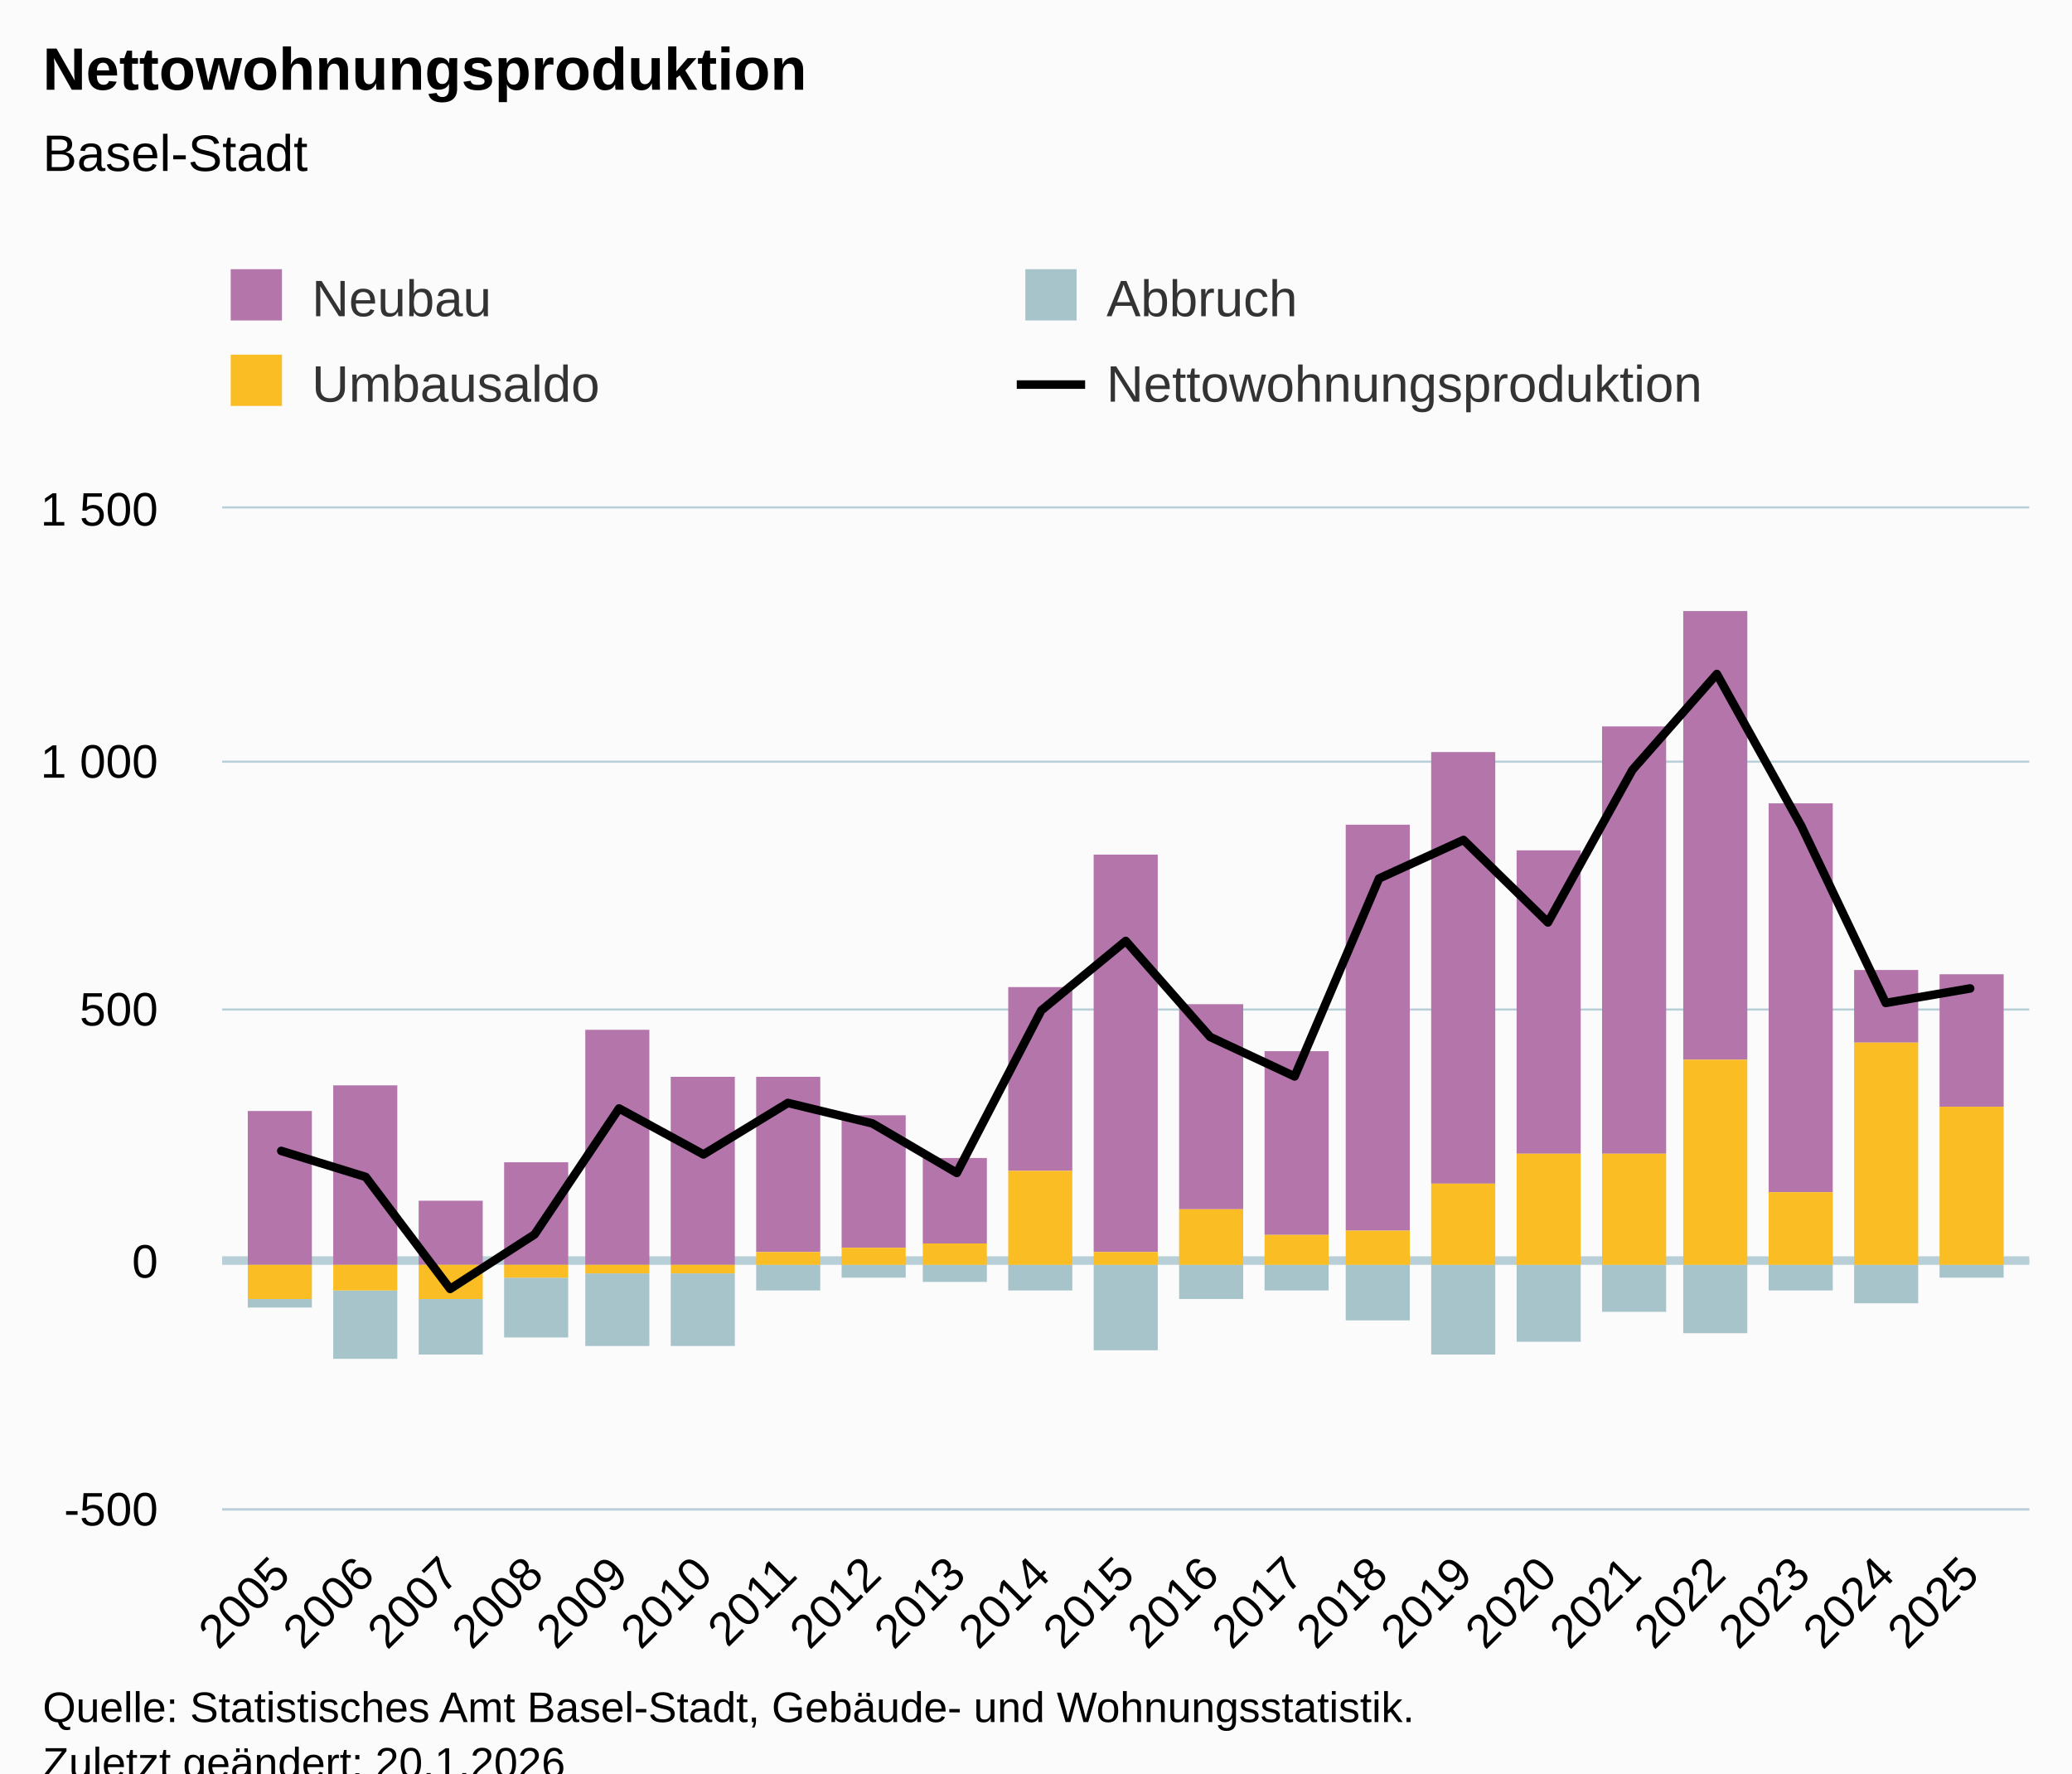
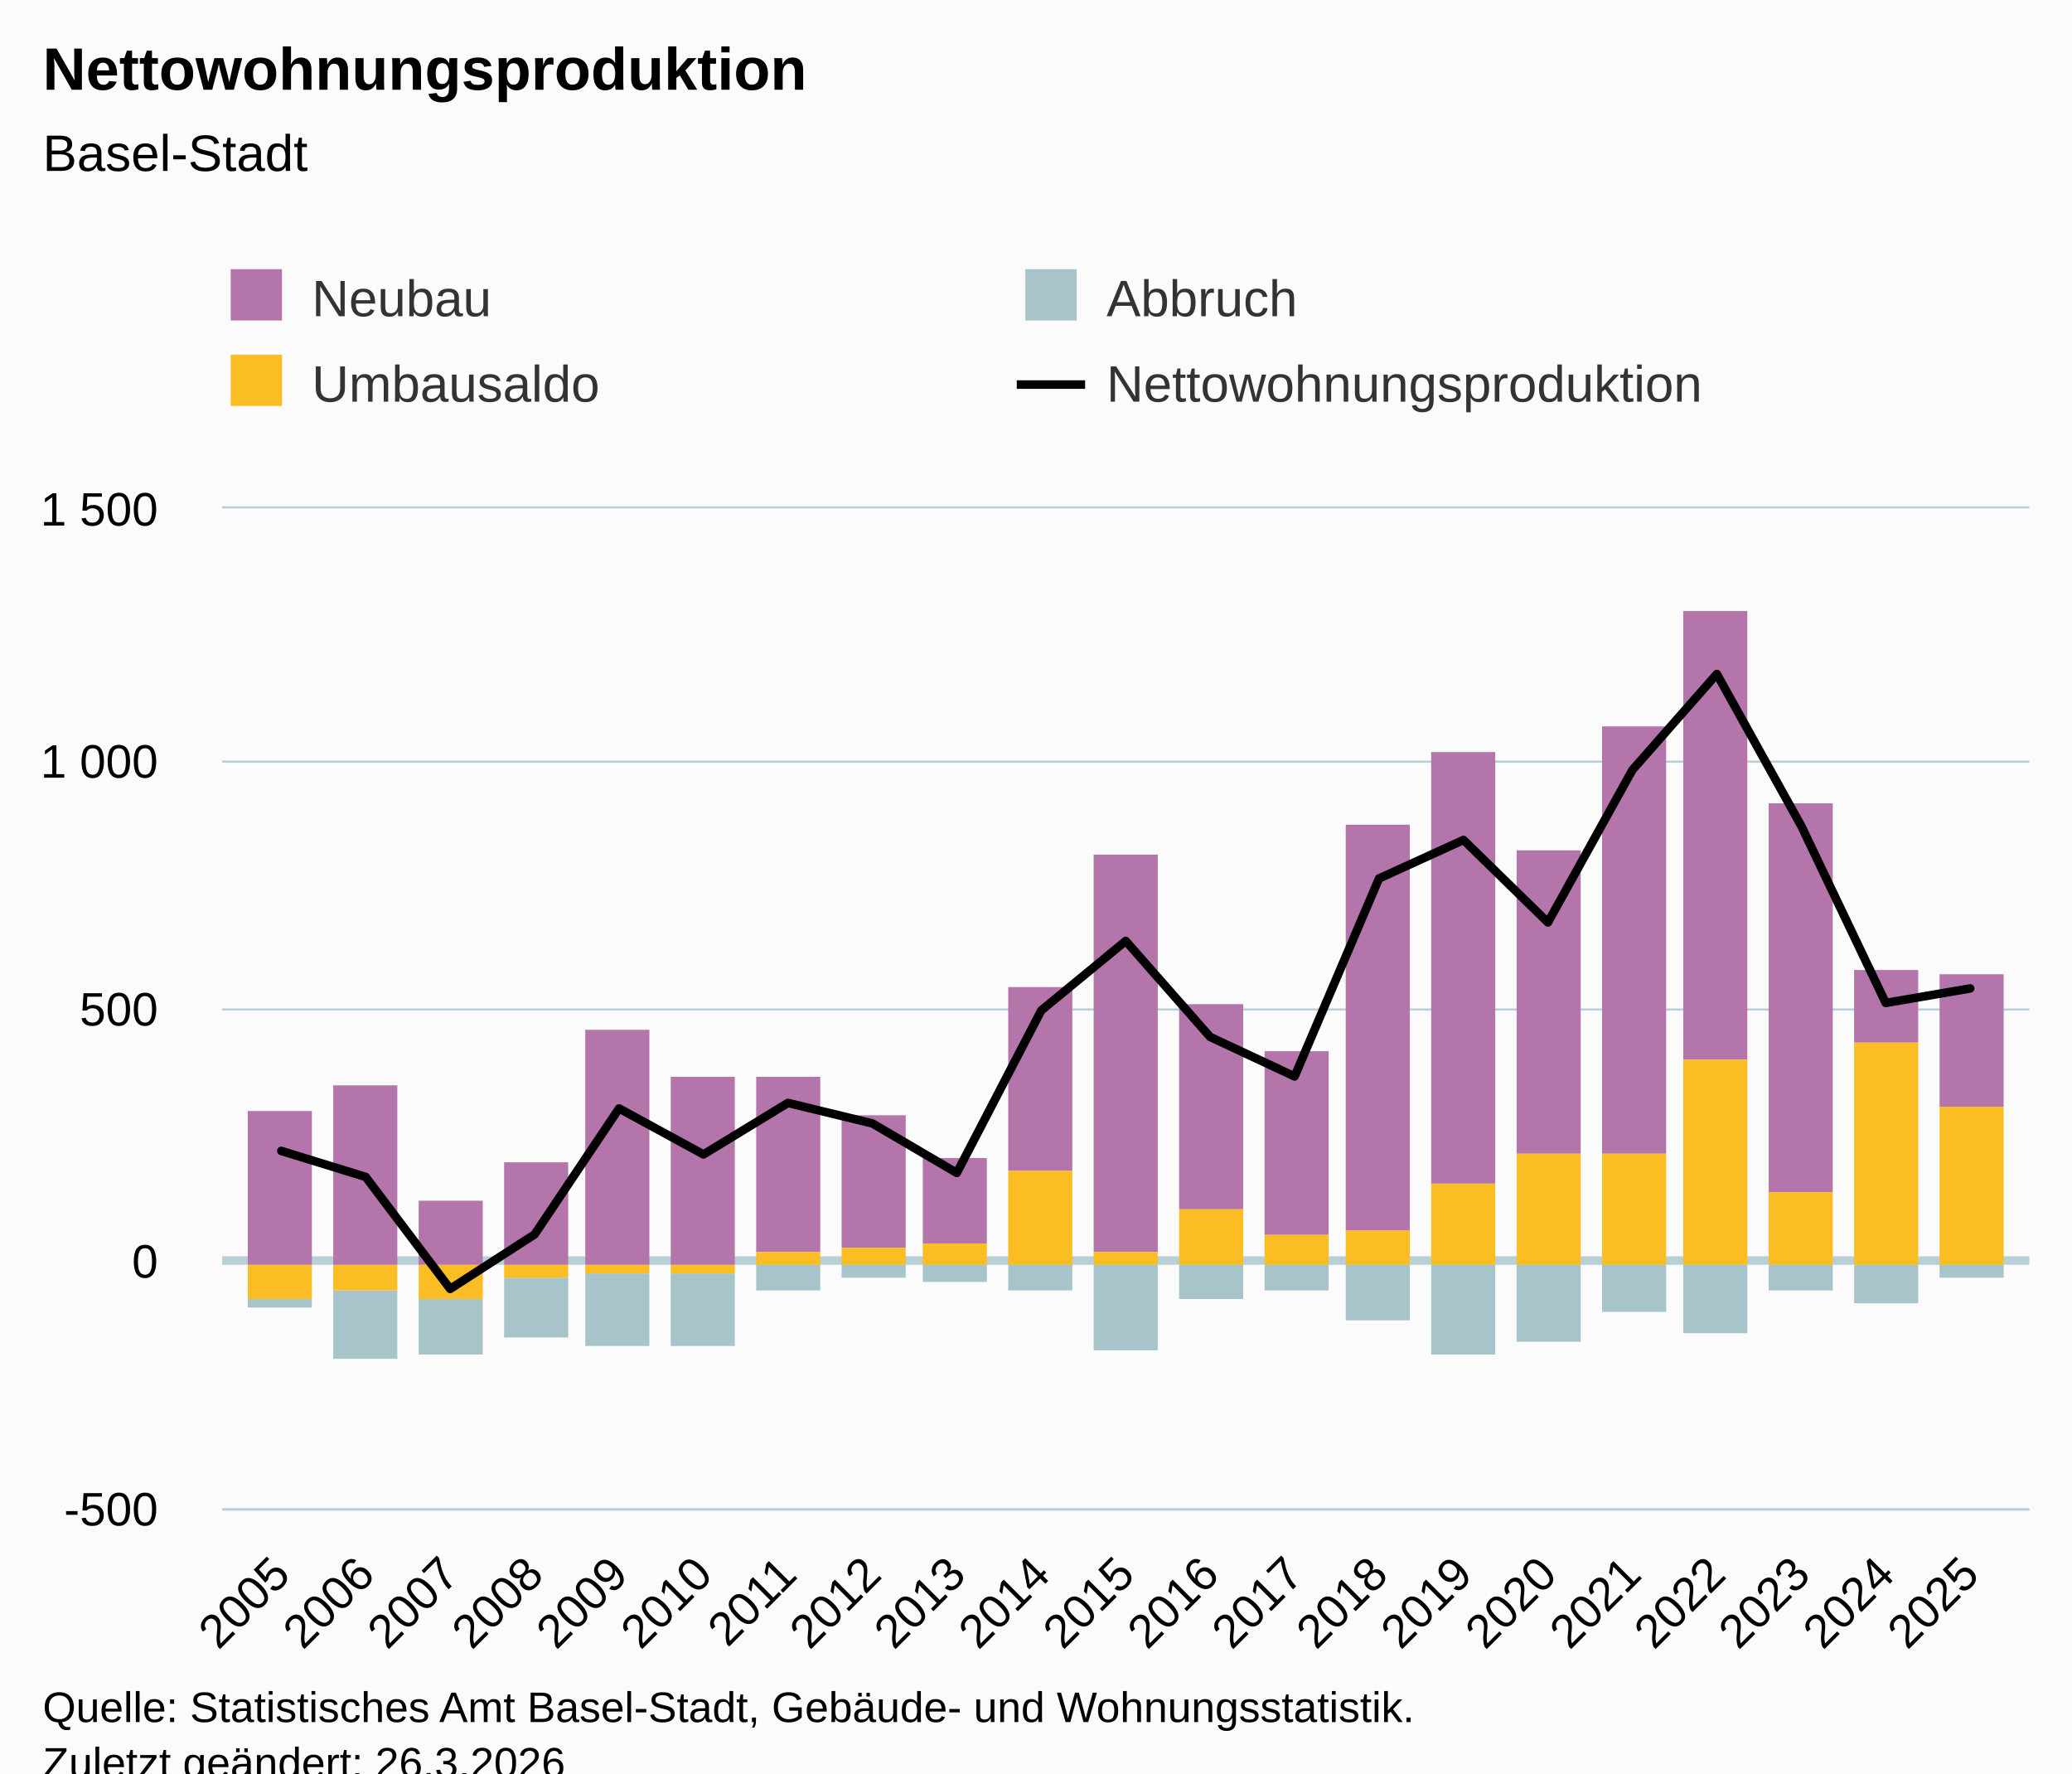
<svg xmlns="http://www.w3.org/2000/svg" version="1.1" class="highcharts-root" style="font-family:Arial;font-size:12px;" viewBox="0 0 485 415">
  <defs>
-     <clipPath id="highcharts-wvy71df-91-">
+     <clipPath id="highcharts-yt18fm2-91-">
      <rect x="0" y="0" width="423" height="234" fill="none" />
    </clipPath>
-     <clipPath id="highcharts-wvy71df-113-">
+     <clipPath id="highcharts-yt18fm2-113-">
      <rect x="0" y="0" width="423" height="234" fill="none" />
    </clipPath>
-     <clipPath id="highcharts-wvy71df-177-">
+     <clipPath id="highcharts-yt18fm2-177-">
      <rect x="52" y="119" width="423" height="234" fill="none" />
    </clipPath>
  </defs>
  <rect fill="#fbfbfb" class="highcharts-background" x="0" y="0" width="485" height="428" rx="0" ry="0" />
  <rect fill="none" class="highcharts-plot-background" x="52" y="119" width="423" height="234" />
  <g class="highcharts-pane-group" data-z-index="0" />
  <g class="highcharts-plot-lines-0" data-z-index="0">
    <path fill="none" class="highcharts-plot-line " stroke="#B9CFD7" stroke-width="2" d="M 52 295 L 475 295" />
  </g>
  <g class="highcharts-grid highcharts-xaxis-grid" data-z-index="1">
    <path fill="none" data-z-index="1" class="highcharts-grid-line" d="M 65.5 119 L 65.5 353" opacity="1" />
    <path fill="none" data-z-index="1" class="highcharts-grid-line" d="M 85.5 119 L 85.5 353" opacity="1" />
    <path fill="none" data-z-index="1" class="highcharts-grid-line" d="M 104.5 119 L 104.5 353" opacity="1" />
    <path fill="none" data-z-index="1" class="highcharts-grid-line" d="M 124.5 119 L 124.5 353" opacity="1" />
    <path fill="none" data-z-index="1" class="highcharts-grid-line" d="M 144.5 119 L 144.5 353" opacity="1" />
    <path fill="none" data-z-index="1" class="highcharts-grid-line" d="M 164.5 119 L 164.5 353" opacity="1" />
    <path fill="none" data-z-index="1" class="highcharts-grid-line" d="M 183.5 119 L 183.5 353" opacity="1" />
    <path fill="none" data-z-index="1" class="highcharts-grid-line" d="M 203.5 119 L 203.5 353" opacity="1" />
    <path fill="none" data-z-index="1" class="highcharts-grid-line" d="M 223.5 119 L 223.5 353" opacity="1" />
    <path fill="none" data-z-index="1" class="highcharts-grid-line" d="M 243.5 119 L 243.5 353" opacity="1" />
    <path fill="none" data-z-index="1" class="highcharts-grid-line" d="M 263.5 119 L 263.5 353" opacity="1" />
    <path fill="none" data-z-index="1" class="highcharts-grid-line" d="M 282.5 119 L 282.5 353" opacity="1" />
    <path fill="none" data-z-index="1" class="highcharts-grid-line" d="M 302.5 119 L 302.5 353" opacity="1" />
    <path fill="none" data-z-index="1" class="highcharts-grid-line" d="M 322.5 119 L 322.5 353" opacity="1" />
    <path fill="none" data-z-index="1" class="highcharts-grid-line" d="M 342.5 119 L 342.5 353" opacity="1" />
    <path fill="none" data-z-index="1" class="highcharts-grid-line" d="M 361.5 119 L 361.5 353" opacity="1" />
    <path fill="none" data-z-index="1" class="highcharts-grid-line" d="M 381.5 119 L 381.5 353" opacity="1" />
    <path fill="none" data-z-index="1" class="highcharts-grid-line" d="M 401.5 119 L 401.5 353" opacity="1" />
    <path fill="none" data-z-index="1" class="highcharts-grid-line" d="M 421.5 119 L 421.5 353" opacity="1" />
    <path fill="none" data-z-index="1" class="highcharts-grid-line" d="M 440.5 119 L 440.5 353" opacity="1" />
    <path fill="none" data-z-index="1" class="highcharts-grid-line" d="M 460.5 119 L 460.5 353" opacity="1" />
  </g>
  <g class="highcharts-grid highcharts-yaxis-grid" data-z-index="1">
    <path fill="none" stroke="#B9CFD7" stroke-width="0.5" data-z-index="1" class="highcharts-grid-line" d="M 52 353.25 L 475 353.25" opacity="1" />
    <path fill="none" stroke="#B9CFD7" stroke-width="0.5" data-z-index="1" class="highcharts-grid-line" d="M 52 295.25 L 475 295.25" opacity="1" />
    <path fill="none" stroke="#B9CFD7" stroke-width="0.5" data-z-index="1" class="highcharts-grid-line" d="M 52 236.25 L 475 236.25" opacity="1" />
    <path fill="none" stroke="#B9CFD7" stroke-width="0.5" data-z-index="1" class="highcharts-grid-line" d="M 52 178.25 L 475 178.25" opacity="1" />
    <path fill="none" stroke="#B9CFD7" stroke-width="0.5" data-z-index="1" class="highcharts-grid-line" d="M 52 118.75 L 475 118.75" opacity="1" />
  </g>
  <rect fill="none" class="highcharts-plot-border" data-z-index="1" x="52" y="119" width="423" height="234" />
  <g class="highcharts-axis highcharts-xaxis" data-z-index="2">
    <path fill="none" class="highcharts-axis-line" stroke="#B9CFD7" stroke-width="0.5" data-z-index="7" d="M 52 353.25 L 475 353.25" />
  </g>
  <g class="highcharts-axis highcharts-yaxis" data-z-index="2">
    <path fill="none" class="highcharts-axis-line" data-z-index="7" d="M 52 119 L 52 353" />
  </g>
  <g class="highcharts-series-group" data-z-index="3">
-     <g class="highcharts-series highcharts-series-0 highcharts-column-series" data-z-index="0.1" opacity="1" transform="translate(52,119) scale(1 1)" clip-path="url(#highcharts-wvy71df-113-)">
+     <g class="highcharts-series highcharts-series-0 highcharts-column-series" data-z-index="0.1" opacity="1" transform="translate(52,119) scale(1 1)" clip-path="url(#highcharts-yt18fm2-113-)">
      <rect x="6" y="141" width="15" height="36" fill="#b475ab" opacity="1" class="highcharts-point" />
      <rect x="26" y="135" width="15" height="42" fill="#b475ab" opacity="1" class="highcharts-point" />
      <rect x="46" y="162" width="15" height="15" fill="#b475ab" opacity="1" class="highcharts-point" />
      <rect x="66" y="153" width="15" height="24" fill="#b475ab" opacity="1" class="highcharts-point" />
      <rect x="85" y="122" width="15" height="55" fill="#b475ab" opacity="1" class="highcharts-point" />
      <rect x="105" y="133" width="15" height="44" fill="#b475ab" opacity="1" class="highcharts-point" />
      <rect x="125" y="133" width="15" height="41" fill="#b475ab" opacity="1" class="highcharts-point" />
      <rect x="145" y="142" width="15" height="31" fill="#b475ab" opacity="1" class="highcharts-point" />
      <rect x="164" y="152" width="15" height="20" fill="#b475ab" opacity="1" class="highcharts-point" />
      <rect x="184" y="112" width="15" height="43" fill="#b475ab" opacity="1" class="highcharts-point" />
      <rect x="204" y="81" width="15" height="93" fill="#b475ab" opacity="1" class="highcharts-point" />
      <rect x="224" y="116" width="15" height="48" fill="#b475ab" opacity="1" class="highcharts-point" />
      <rect x="244" y="127" width="15" height="43" fill="#b475ab" opacity="1" class="highcharts-point" />
      <rect x="263" y="74" width="15" height="95" fill="#b475ab" opacity="1" class="highcharts-point" />
      <rect x="283" y="57" width="15" height="101" fill="#b475ab" opacity="1" class="highcharts-point" />
      <rect x="303" y="80" width="15" height="71" fill="#b475ab" opacity="1" class="highcharts-point" />
      <rect x="323" y="51" width="15" height="100" fill="#b475ab" opacity="1" class="highcharts-point" />
      <rect x="342" y="24" width="15" height="105" fill="#b475ab" opacity="1" class="highcharts-point" />
      <rect x="362" y="69" width="15" height="91" fill="#b475ab" opacity="1" class="highcharts-point" />
      <rect x="382" y="108" width="15" height="17" fill="#b475ab" opacity="1" class="highcharts-point" />
      <rect x="402" y="109" width="15" height="31" fill="#b475ab" opacity="1" class="highcharts-point" />
    </g>
    <g class="highcharts-markers highcharts-series-0 highcharts-column-series" data-z-index="0.1" opacity="1" transform="translate(52,119) scale(1 1)" clip-path="none" />
-     <g class="highcharts-series highcharts-series-1 highcharts-column-series" data-z-index="0.1" opacity="1" transform="translate(52,119) scale(1 1)" clip-path="url(#highcharts-wvy71df-113-)">
+     <g class="highcharts-series highcharts-series-1 highcharts-column-series" data-z-index="0.1" opacity="1" transform="translate(52,119) scale(1 1)" clip-path="url(#highcharts-yt18fm2-113-)">
      <rect x="6" y="185" width="15" height="2" fill="#a8c4cb" opacity="1" class="highcharts-point highcharts-negative" />
      <rect x="26" y="183" width="15" height="16" fill="#a8c4cb" opacity="1" class="highcharts-point highcharts-negative" />
      <rect x="46" y="185" width="15" height="13" fill="#a8c4cb" opacity="1" class="highcharts-point highcharts-negative" />
      <rect x="66" y="180" width="15" height="14" fill="#a8c4cb" opacity="1" class="highcharts-point highcharts-negative" />
      <rect x="85" y="179" width="15" height="17" fill="#a8c4cb" opacity="1" class="highcharts-point highcharts-negative" />
      <rect x="105" y="179" width="15" height="17" fill="#a8c4cb" opacity="1" class="highcharts-point highcharts-negative" />
      <rect x="125" y="177" width="15" height="6" fill="#a8c4cb" opacity="1" class="highcharts-point highcharts-negative" />
      <rect x="145" y="177" width="15" height="3" fill="#a8c4cb" opacity="1" class="highcharts-point highcharts-negative" />
      <rect x="164" y="177" width="15" height="4" fill="#a8c4cb" opacity="1" class="highcharts-point highcharts-negative" />
      <rect x="184" y="177" width="15" height="6" fill="#a8c4cb" opacity="1" class="highcharts-point highcharts-negative" />
      <rect x="204" y="177" width="15" height="20" fill="#a8c4cb" opacity="1" class="highcharts-point highcharts-negative" />
      <rect x="224" y="177" width="15" height="8" fill="#a8c4cb" opacity="1" class="highcharts-point highcharts-negative" />
      <rect x="244" y="177" width="15" height="6" fill="#a8c4cb" opacity="1" class="highcharts-point highcharts-negative" />
      <rect x="263" y="177" width="15" height="13" fill="#a8c4cb" opacity="1" class="highcharts-point highcharts-negative" />
      <rect x="283" y="177" width="15" height="21" fill="#a8c4cb" opacity="1" class="highcharts-point highcharts-negative" />
      <rect x="303" y="177" width="15" height="18" fill="#a8c4cb" opacity="1" class="highcharts-point highcharts-negative" />
      <rect x="323" y="177" width="15" height="11" fill="#a8c4cb" opacity="1" class="highcharts-point highcharts-negative" />
      <rect x="342" y="177" width="15" height="16" fill="#a8c4cb" opacity="1" class="highcharts-point highcharts-negative" />
      <rect x="362" y="177" width="15" height="6" fill="#a8c4cb" opacity="1" class="highcharts-point highcharts-negative" />
      <rect x="382" y="177" width="15" height="9" fill="#a8c4cb" opacity="1" class="highcharts-point highcharts-negative" />
      <rect x="402" y="177" width="15" height="3" fill="#a8c4cb" opacity="1" class="highcharts-point highcharts-negative" />
    </g>
    <g class="highcharts-markers highcharts-series-1 highcharts-column-series" data-z-index="0.1" opacity="1" transform="translate(52,119) scale(1 1)" clip-path="none" />
-     <g class="highcharts-series highcharts-series-2 highcharts-column-series" data-z-index="0.1" opacity="1" transform="translate(52,119) scale(1 1)" clip-path="url(#highcharts-wvy71df-113-)">
+     <g class="highcharts-series highcharts-series-2 highcharts-column-series" data-z-index="0.1" opacity="1" transform="translate(52,119) scale(1 1)" clip-path="url(#highcharts-yt18fm2-113-)">
      <rect x="6" y="177" width="15" height="8" fill="#fabd24" opacity="1" class="highcharts-point highcharts-negative" />
      <rect x="26" y="177" width="15" height="6" fill="#fabd24" opacity="1" class="highcharts-point highcharts-negative" />
      <rect x="46" y="177" width="15" height="8" fill="#fabd24" opacity="1" class="highcharts-point highcharts-negative" />
      <rect x="66" y="177" width="15" height="3" fill="#fabd24" opacity="1" class="highcharts-point highcharts-negative" />
      <rect x="85" y="177" width="15" height="2" fill="#fabd24" opacity="1" class="highcharts-point highcharts-negative" />
      <rect x="105" y="177" width="15" height="2" fill="#fabd24" opacity="1" class="highcharts-point highcharts-negative" />
      <rect x="125" y="174" width="15" height="3" fill="#fabd24" opacity="1" class="highcharts-point" />
      <rect x="145" y="173" width="15" height="4" fill="#fabd24" opacity="1" class="highcharts-point" />
      <rect x="164" y="172" width="15" height="5" fill="#fabd24" opacity="1" class="highcharts-point" />
      <rect x="184" y="155" width="15" height="22" fill="#fabd24" opacity="1" class="highcharts-point" />
      <rect x="204" y="174" width="15" height="3" fill="#fabd24" opacity="1" class="highcharts-point" />
      <rect x="224" y="164" width="15" height="13" fill="#fabd24" opacity="1" class="highcharts-point" />
      <rect x="244" y="170" width="15" height="7" fill="#fabd24" opacity="1" class="highcharts-point" />
      <rect x="263" y="169" width="15" height="8" fill="#fabd24" opacity="1" class="highcharts-point" />
      <rect x="283" y="158" width="15" height="19" fill="#fabd24" opacity="1" class="highcharts-point" />
      <rect x="303" y="151" width="15" height="26" fill="#fabd24" opacity="1" class="highcharts-point" />
      <rect x="323" y="151" width="15" height="26" fill="#fabd24" opacity="1" class="highcharts-point" />
      <rect x="342" y="129" width="15" height="48" fill="#fabd24" opacity="1" class="highcharts-point" />
      <rect x="362" y="160" width="15" height="17" fill="#fabd24" opacity="1" class="highcharts-point" />
      <rect x="382" y="125" width="15" height="52" fill="#fabd24" opacity="1" class="highcharts-point" />
      <rect x="402" y="140" width="15" height="37" fill="#fabd24" opacity="1" class="highcharts-point" />
    </g>
    <g class="highcharts-markers highcharts-series-2 highcharts-column-series" data-z-index="0.1" opacity="1" transform="translate(52,119) scale(1 1)" clip-path="none" />
-     <g class="highcharts-series highcharts-series-3 highcharts-line-series" data-z-index="0.1" opacity="1" transform="translate(52,119) scale(1 1)" clip-path="url(#highcharts-wvy71df-113-)">
+     <g class="highcharts-series highcharts-series-3 highcharts-line-series" data-z-index="0.1" opacity="1" transform="translate(52,119) scale(1 1)" clip-path="url(#highcharts-yt18fm2-113-)">
      <path fill="none" d="M 13.836 150.345 L 33.603 156.429 L 53.369 182.637 L 73.136 169.884 L 92.902 140.4 L 112.668 151.164 L 132.435 139.113 L 152.201 143.91 L 171.967 155.493 L 191.734 117.468 L 211.5 101.205 L 231.266 123.669 L 251.033 132.912 L 270.799 86.58 L 290.565 77.571 L 310.332 96.876 L 330.098 61.191 L 349.864 38.727 L 369.631 74.295 L 389.397 115.713 L 409.164 112.32" class="highcharts-graph" data-z-index="1" stroke="#000000" stroke-width="2" stroke-linejoin="round" stroke-linecap="round" />
    </g>
    <g class="highcharts-markers highcharts-series-3 highcharts-line-series" data-z-index="0.1" opacity="1" transform="translate(52,119) scale(1 1)" clip-path="none" />
  </g>
  <text x="10" text-anchor="start" class="highcharts-title" data-z-index="4" style="color:#000000;font-size:14px;font-weight:bold;fill:#000000;" y="21">
    <tspan>Nettowohnungsproduktion</tspan>
  </text>
  <text x="10" text-anchor="start" class="highcharts-subtitle" data-z-index="4" style="color:#000000;font-size:12px;font-weight:normal;fill:#000000;" y="40">
    <tspan>Basel-Stadt</tspan>
  </text>
  <text x="10" text-anchor="start" class="highcharts-caption" data-z-index="4" style="color:#666666;fill:#666666;" y="400" />
  <g class="highcharts-legend" data-z-index="7" transform="translate(44,56)">
    <rect fill="none" class="highcharts-legend-box" rx="0" ry="0" x="0" y="0" width="368" height="51" visibility="visible" />
    <g data-z-index="1">
      <g>
        <g class="highcharts-legend-item highcharts-column-series highcharts-color-undefined highcharts-series-0" data-z-index="1" transform="translate(8,3)">
          <text x="21" style="color:#333333;cursor:pointer;font-size:12px;font-weight:normal;fill:#333333;" text-anchor="start" data-z-index="2" y="15">
            <tspan>Neubau</tspan>
          </text>
          <rect x="2" y="4" width="12" height="12" fill="#b475ab" class="highcharts-point" data-z-index="3" />
        </g>
        <g class="highcharts-legend-item highcharts-column-series highcharts-color-undefined highcharts-series-1" data-z-index="1" transform="translate(194,3)">
          <text x="21" y="15" style="color:#333333;cursor:pointer;font-size:12px;font-weight:normal;fill:#333333;" text-anchor="start" data-z-index="2">
            <tspan>Abbruch</tspan>
          </text>
          <rect x="2" y="4" width="12" height="12" fill="#a8c4cb" class="highcharts-point" data-z-index="3" />
        </g>
        <g class="highcharts-legend-item highcharts-column-series highcharts-color-undefined highcharts-series-2" data-z-index="1" transform="translate(8,23)">
          <text x="21" y="15" style="color:#333333;cursor:pointer;font-size:12px;font-weight:normal;fill:#333333;" text-anchor="start" data-z-index="2">
            <tspan>Umbausaldo</tspan>
          </text>
          <rect x="2" y="4" width="12" height="12" fill="#fabd24" class="highcharts-point" data-z-index="3" />
        </g>
        <g class="highcharts-legend-item highcharts-line-series highcharts-color-undefined highcharts-series-3" data-z-index="1" transform="translate(194,23)">
          <path fill="none" d="M 0 11 L 16 11" class="highcharts-graph" stroke="#000000" stroke-width="2" />
          <text x="21" y="15" style="color:#333333;cursor:pointer;font-size:12px;font-weight:normal;fill:#333333;" text-anchor="start" data-z-index="2">
            <tspan>Nettowohnungsproduktion</tspan>
          </text>
        </g>
      </g>
    </g>
  </g>
  <g class="highcharts-axis-labels highcharts-xaxis-labels" data-z-index="7">
    <text x="68.429" style="color:#000000;cursor:default;font-size:11px;fill:#000000;" text-anchor="end" transform="translate(0,0) rotate(-45 68.42917 369)" y="369" opacity="1">2005</text>
    <text x="88.196" style="color:#000000;cursor:default;font-size:11px;fill:#000000;" text-anchor="end" transform="translate(0,0) rotate(-45 88.19553 369)" y="369" opacity="1">2006</text>
    <text x="107.962" style="color:#000000;cursor:default;font-size:11px;fill:#000000;" text-anchor="end" transform="translate(0,0) rotate(-45 107.9619 369)" y="369" opacity="1">2007</text>
    <text x="127.728" style="color:#000000;cursor:default;font-size:11px;fill:#000000;" text-anchor="end" transform="translate(0,0) rotate(-45 127.7282 369)" y="369" opacity="1">2008</text>
    <text x="147.495" style="color:#000000;cursor:default;font-size:11px;fill:#000000;" text-anchor="end" transform="translate(0,0) rotate(-45 147.4946 369)" y="369" opacity="1">2009</text>
    <text x="167.261" style="color:#000000;cursor:default;font-size:11px;fill:#000000;" text-anchor="end" transform="translate(0,0) rotate(-45 167.2609 369)" y="369" opacity="1">2010</text>
    <text x="187.027" style="color:#000000;cursor:default;font-size:11px;fill:#000000;" text-anchor="end" transform="translate(0,0) rotate(-45 187.0273 369)" y="369" opacity="1">2011</text>
    <text x="206.794" style="color:#000000;cursor:default;font-size:11px;fill:#000000;" text-anchor="end" transform="translate(0,0) rotate(-45 206.7937 369)" y="369" opacity="1">2012</text>
    <text x="226.56" style="color:#000000;cursor:default;font-size:11px;fill:#000000;" text-anchor="end" transform="translate(0,0) rotate(-45 226.56 369)" y="369" opacity="1">2013</text>
    <text x="246.326" style="color:#000000;cursor:default;font-size:11px;fill:#000000;" text-anchor="end" transform="translate(0,0) rotate(-45 246.3264 369)" y="369" opacity="1">2014</text>
    <text x="266.093" style="color:#000000;cursor:default;font-size:11px;fill:#000000;" text-anchor="end" transform="translate(0,0) rotate(-45 266.0927 369)" y="369" opacity="1">2015</text>
    <text x="285.859" style="color:#000000;cursor:default;font-size:11px;fill:#000000;" text-anchor="end" transform="translate(0,0) rotate(-45 285.8591 369)" y="369" opacity="1">2016</text>
    <text x="305.625" style="color:#000000;cursor:default;font-size:11px;fill:#000000;" text-anchor="end" transform="translate(0,0) rotate(-45 305.6254 369)" y="369" opacity="1">2017</text>
    <text x="325.392" style="color:#000000;cursor:default;font-size:11px;fill:#000000;" text-anchor="end" transform="translate(0,0) rotate(-45 325.3918 369)" y="369" opacity="1">2018</text>
    <text x="345.158" style="color:#000000;cursor:default;font-size:11px;fill:#000000;" text-anchor="end" transform="translate(0,0) rotate(-45 345.1581 369)" y="369" opacity="1">2019</text>
    <text x="364.925" style="color:#000000;cursor:default;font-size:11px;fill:#000000;" text-anchor="end" transform="translate(0,0) rotate(-45 364.9245 369)" y="369" opacity="1">2020</text>
    <text x="384.691" style="color:#000000;cursor:default;font-size:11px;fill:#000000;" text-anchor="end" transform="translate(0,0) rotate(-45 384.6909 369)" y="369" opacity="1">2021</text>
    <text x="404.457" style="color:#000000;cursor:default;font-size:11px;fill:#000000;" text-anchor="end" transform="translate(0,0) rotate(-45 404.4572 369)" y="369" opacity="1">2022</text>
    <text x="424.224" style="color:#000000;cursor:default;font-size:11px;fill:#000000;" text-anchor="end" transform="translate(0,0) rotate(-45 424.2236 369)" y="369" opacity="1">2023</text>
    <text x="443.99" style="color:#000000;cursor:default;font-size:11px;fill:#000000;" text-anchor="end" transform="translate(0,0) rotate(-45 443.9899 369)" y="369" opacity="1">2024</text>
    <text x="463.756" style="color:#000000;cursor:default;font-size:11px;fill:#000000;" text-anchor="end" transform="translate(0,0) rotate(-45 463.7563 369)" y="369" opacity="1">2025</text>
  </g>
  <g class="highcharts-axis-labels highcharts-yaxis-labels" data-z-index="7">
    <text x="37" style="color:#000000;cursor:default;font-size:11px;fill:#000000;" text-anchor="end" transform="translate(0,0)" y="357" opacity="1">-500</text>
    <text x="37" style="color:#000000;cursor:default;font-size:11px;fill:#000000;" text-anchor="end" transform="translate(0,0)" y="299" opacity="1">0</text>
    <text x="37" style="color:#000000;cursor:default;font-size:11px;fill:#000000;" text-anchor="end" transform="translate(0,0)" y="240" opacity="1">500</text>
    <text x="37" style="color:#000000;cursor:default;font-size:11px;fill:#000000;" text-anchor="end" transform="translate(0,0)" y="182" opacity="1">
      <tspan>1 000</tspan>
    </text>
    <text x="37" style="color:#000000;cursor:default;font-size:11px;fill:#000000;" text-anchor="end" transform="translate(0,0)" y="123" opacity="1">
      <tspan>1 500</tspan>
    </text>
  </g>
  <text x="10" class="highcharts-credits" text-anchor="start" data-z-index="8" style="cursor:default;color:#000000;font-size:10px;fill:#000000;" y="403">
    <tspan>Quelle: Statistisches Amt Basel-Stadt, Gebäude- und Wohnungsstatistik.</tspan>
-     <tspan x="10" dy="13">Zuletzt geändert: 20.1.2026</tspan>
+     <tspan x="10" dy="13">Zuletzt geändert: 26.3.2026</tspan>
  </text>
-   <g class="highcharts-control-points" data-z-index="99" clip-path="url(#highcharts-wvy71df-177-)" />
+   <g class="highcharts-control-points" data-z-index="99" clip-path="url(#highcharts-yt18fm2-177-)" />
</svg>
